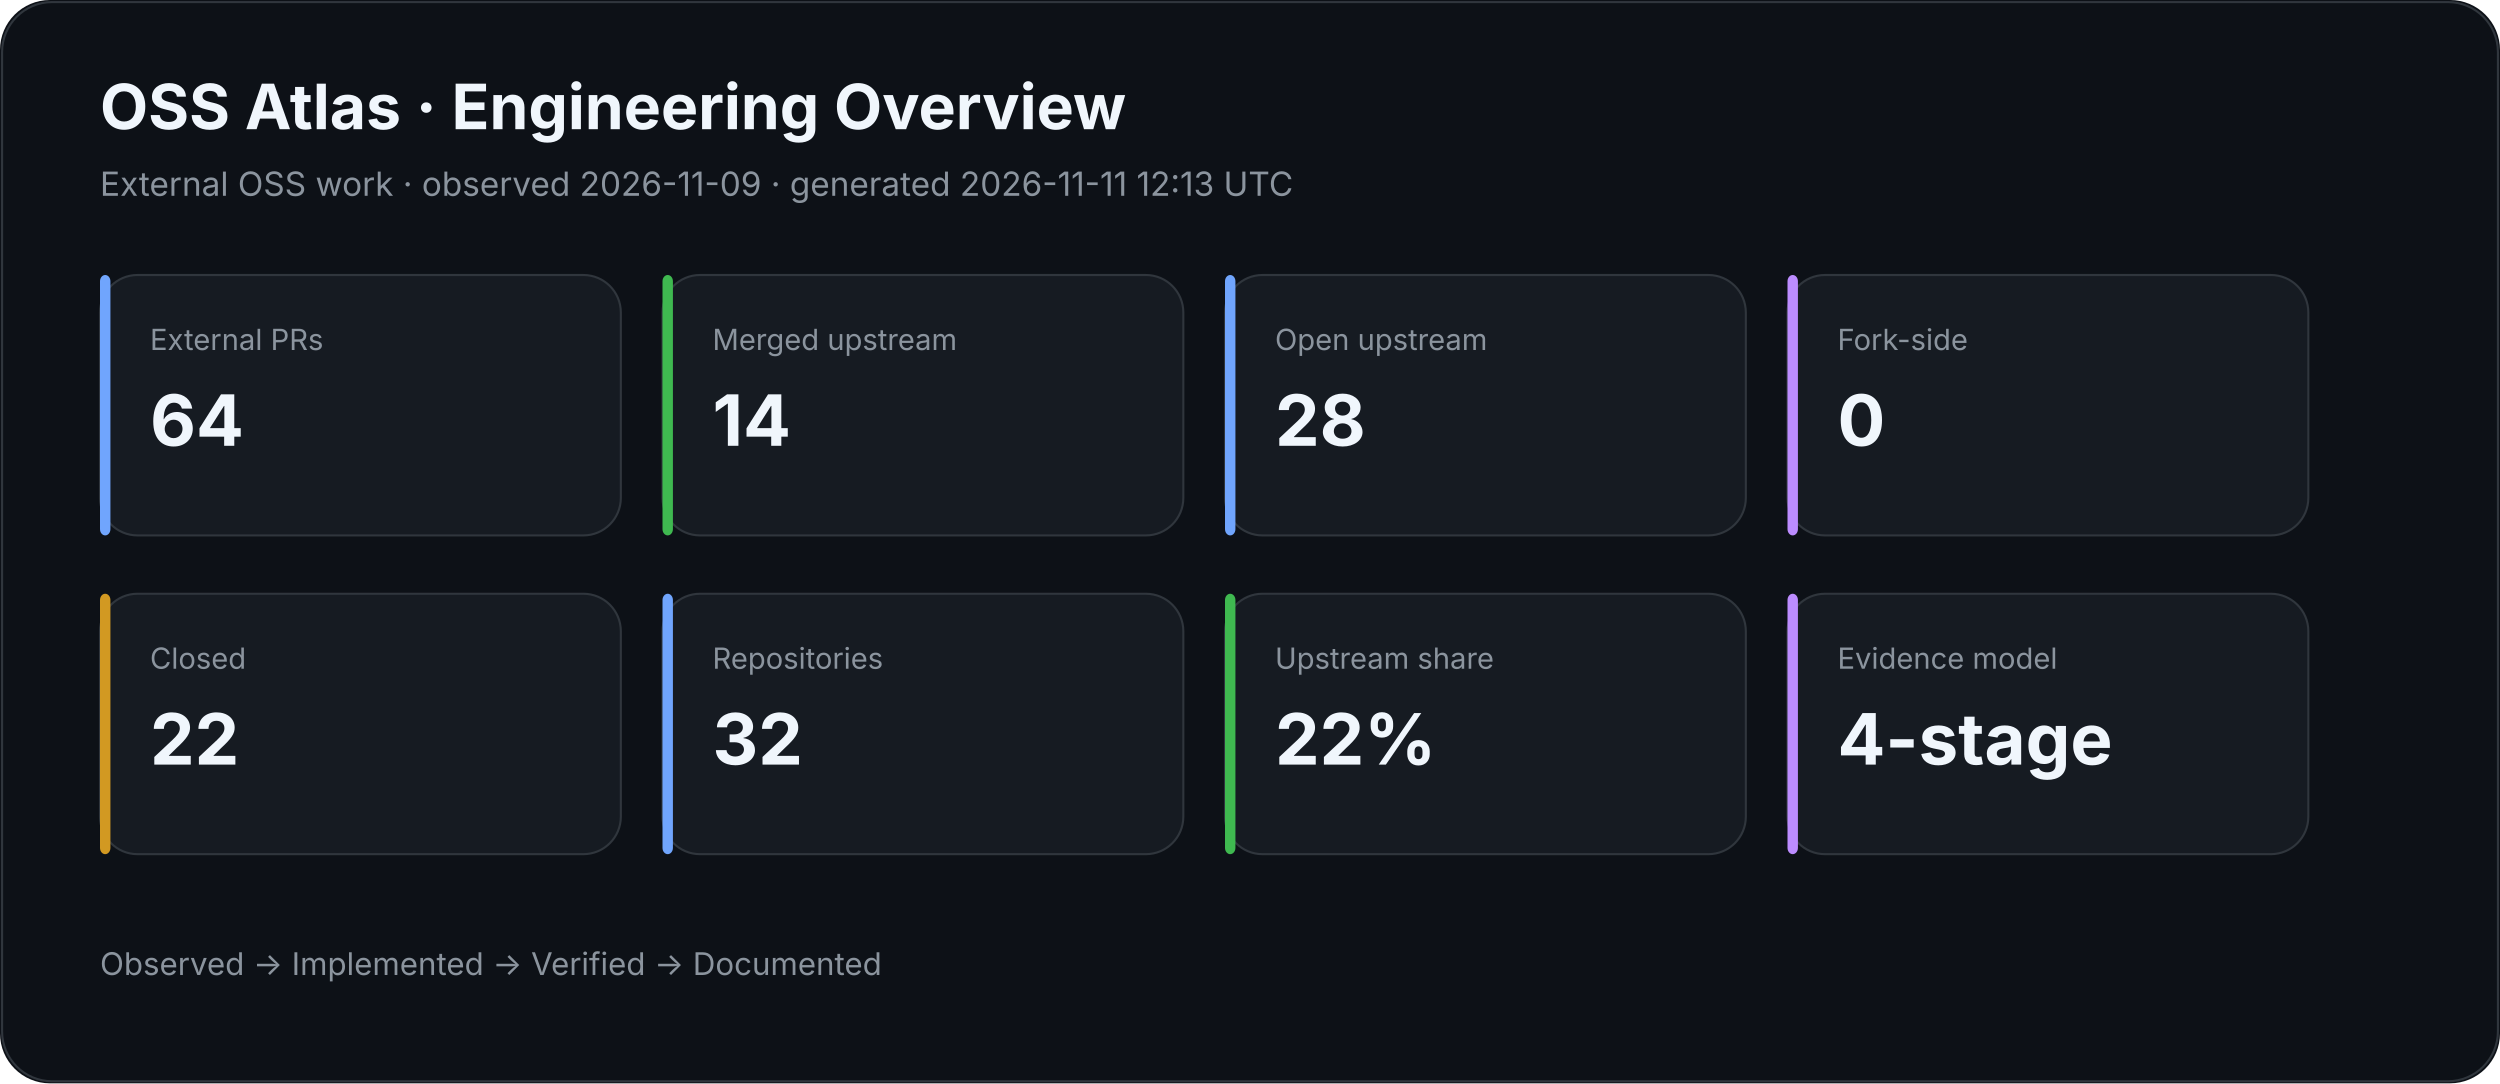
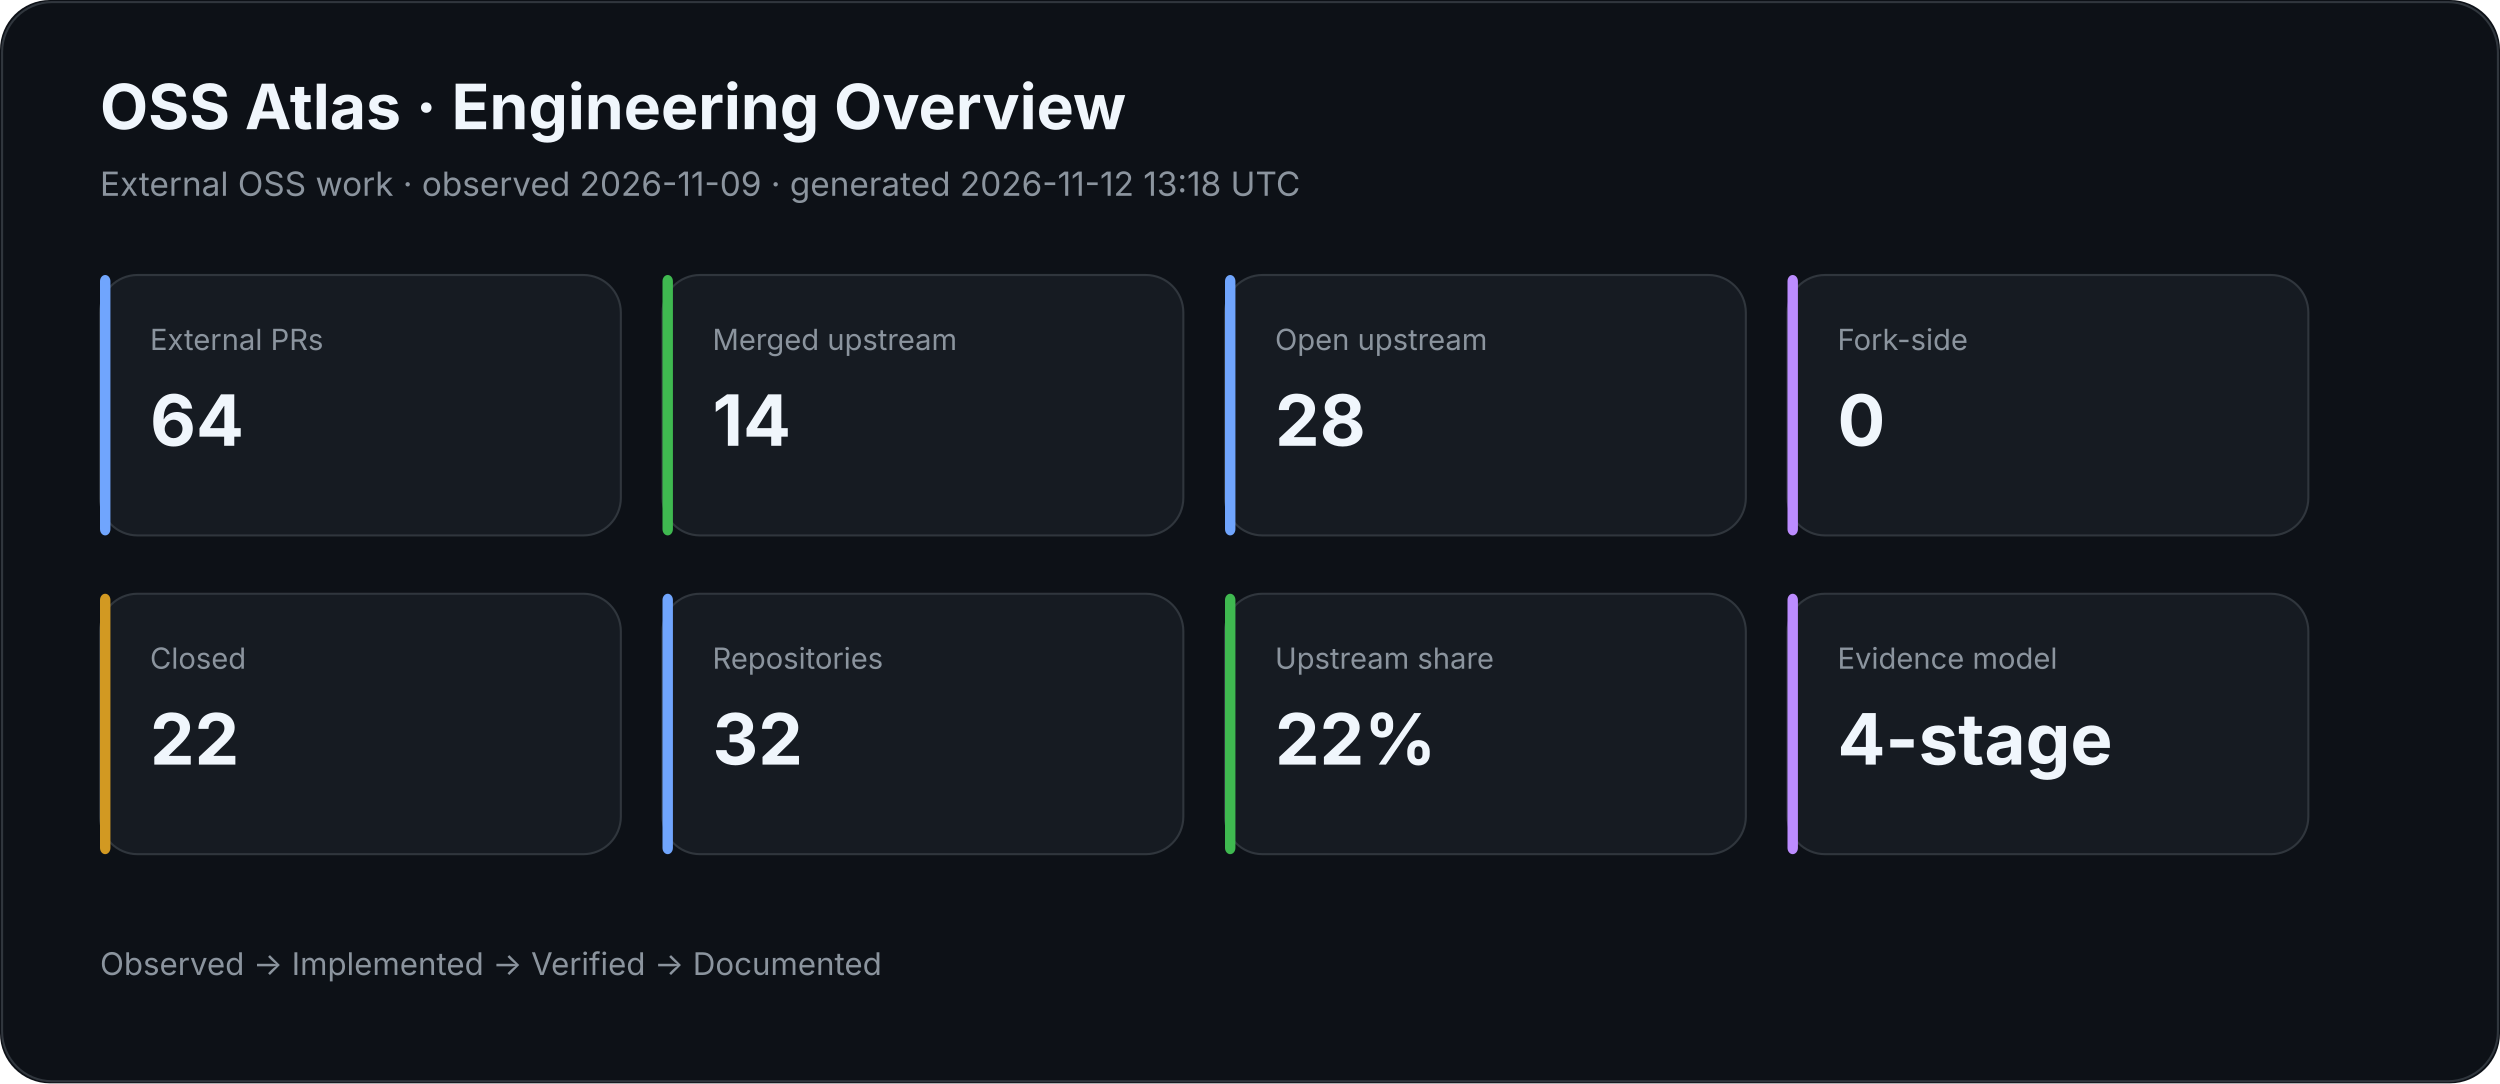
<svg xmlns="http://www.w3.org/2000/svg" width="1200" height="520" viewBox="0 0 1200 520">
  <rect width="100%" height="100%" rx="24" fill="#0d1117" />
  <rect x="1" y="1" width="1198" height="518" rx="24" fill="none" stroke="#30363d" />
  <text x="48" y="62" fill="#f0f6fc" font-family="Inter,Segoe UI,Arial,sans-serif" font-size="30" font-weight="700">OSS Atlas · Engineering Overview</text>
-   <text x="48" y="94" fill="#8b949e" font-family="Inter,Segoe UI,Arial,sans-serif" font-size="16">External OSS work · observed 2026-11-09 · generated 2026-11-11 12:13 UTC</text>
+   <text x="48" y="94" fill="#8b949e" font-family="Inter,Segoe UI,Arial,sans-serif" font-size="16">External OSS work · observed 2026-11-09 · generated 2026-11-12 13:18 UTC</text>
  <rect x="48" y="132" width="250" height="125" rx="18" fill="#161b22" stroke="#30363d" />
  <rect x="48" y="132" width="5" height="125" rx="3" fill="#70a5fd" />
  <text x="72" y="168" fill="#8b949e" font-family="Inter,Segoe UI,Arial,sans-serif" font-size="14">External PRs</text>
  <text x="72" y="214" fill="#f0f6fc" font-family="Inter,Segoe UI,Arial,sans-serif" font-size="34" font-weight="700">64</text>
  <rect x="318" y="132" width="250" height="125" rx="18" fill="#161b22" stroke="#30363d" />
  <rect x="318" y="132" width="5" height="125" rx="3" fill="#3fb950" />
  <text x="342" y="168" fill="#8b949e" font-family="Inter,Segoe UI,Arial,sans-serif" font-size="14">Merged upstream</text>
  <text x="342" y="214" fill="#f0f6fc" font-family="Inter,Segoe UI,Arial,sans-serif" font-size="34" font-weight="700">14</text>
  <rect x="588" y="132" width="250" height="125" rx="18" fill="#161b22" stroke="#30363d" />
  <rect x="588" y="132" width="5" height="125" rx="3" fill="#70a5fd" />
  <text x="612" y="168" fill="#8b949e" font-family="Inter,Segoe UI,Arial,sans-serif" font-size="14">Open upstream</text>
  <text x="612" y="214" fill="#f0f6fc" font-family="Inter,Segoe UI,Arial,sans-serif" font-size="34" font-weight="700">28</text>
  <rect x="858" y="132" width="250" height="125" rx="18" fill="#161b22" stroke="#30363d" />
  <rect x="858" y="132" width="5" height="125" rx="3" fill="#bc8cff" />
  <text x="882" y="168" fill="#8b949e" font-family="Inter,Segoe UI,Arial,sans-serif" font-size="14">Fork-side</text>
  <text x="882" y="214" fill="#f0f6fc" font-family="Inter,Segoe UI,Arial,sans-serif" font-size="34" font-weight="700">0</text>
  <rect x="48" y="285" width="250" height="125" rx="18" fill="#161b22" stroke="#30363d" />
  <rect x="48" y="285" width="5" height="125" rx="3" fill="#d29922" />
  <text x="72" y="321" fill="#8b949e" font-family="Inter,Segoe UI,Arial,sans-serif" font-size="14">Closed</text>
  <text x="72" y="367" fill="#f0f6fc" font-family="Inter,Segoe UI,Arial,sans-serif" font-size="34" font-weight="700">22</text>
  <rect x="318" y="285" width="250" height="125" rx="18" fill="#161b22" stroke="#30363d" />
  <rect x="318" y="285" width="5" height="125" rx="3" fill="#70a5fd" />
  <text x="342" y="321" fill="#8b949e" font-family="Inter,Segoe UI,Arial,sans-serif" font-size="14">Repositories</text>
  <text x="342" y="367" fill="#f0f6fc" font-family="Inter,Segoe UI,Arial,sans-serif" font-size="34" font-weight="700">32</text>
  <rect x="588" y="285" width="250" height="125" rx="18" fill="#161b22" stroke="#30363d" />
  <rect x="588" y="285" width="5" height="125" rx="3" fill="#3fb950" />
  <text x="612" y="321" fill="#8b949e" font-family="Inter,Segoe UI,Arial,sans-serif" font-size="14">Upstream share</text>
  <text x="612" y="367" fill="#f0f6fc" font-family="Inter,Segoe UI,Arial,sans-serif" font-size="34" font-weight="700">22%</text>
  <rect x="858" y="285" width="250" height="125" rx="18" fill="#161b22" stroke="#30363d" />
  <rect x="858" y="285" width="5" height="125" rx="3" fill="#bc8cff" />
  <text x="882" y="321" fill="#8b949e" font-family="Inter,Segoe UI,Arial,sans-serif" font-size="14">Evidence model</text>
  <text x="882" y="367" fill="#f0f6fc" font-family="Inter,Segoe UI,Arial,sans-serif" font-size="34" font-weight="700">4-stage</text>
  <text x="48" y="468" fill="#8b949e" font-family="Inter,Segoe UI,Arial,sans-serif" font-size="15">Observed → Implemented → Verified → Documented</text>
</svg>
